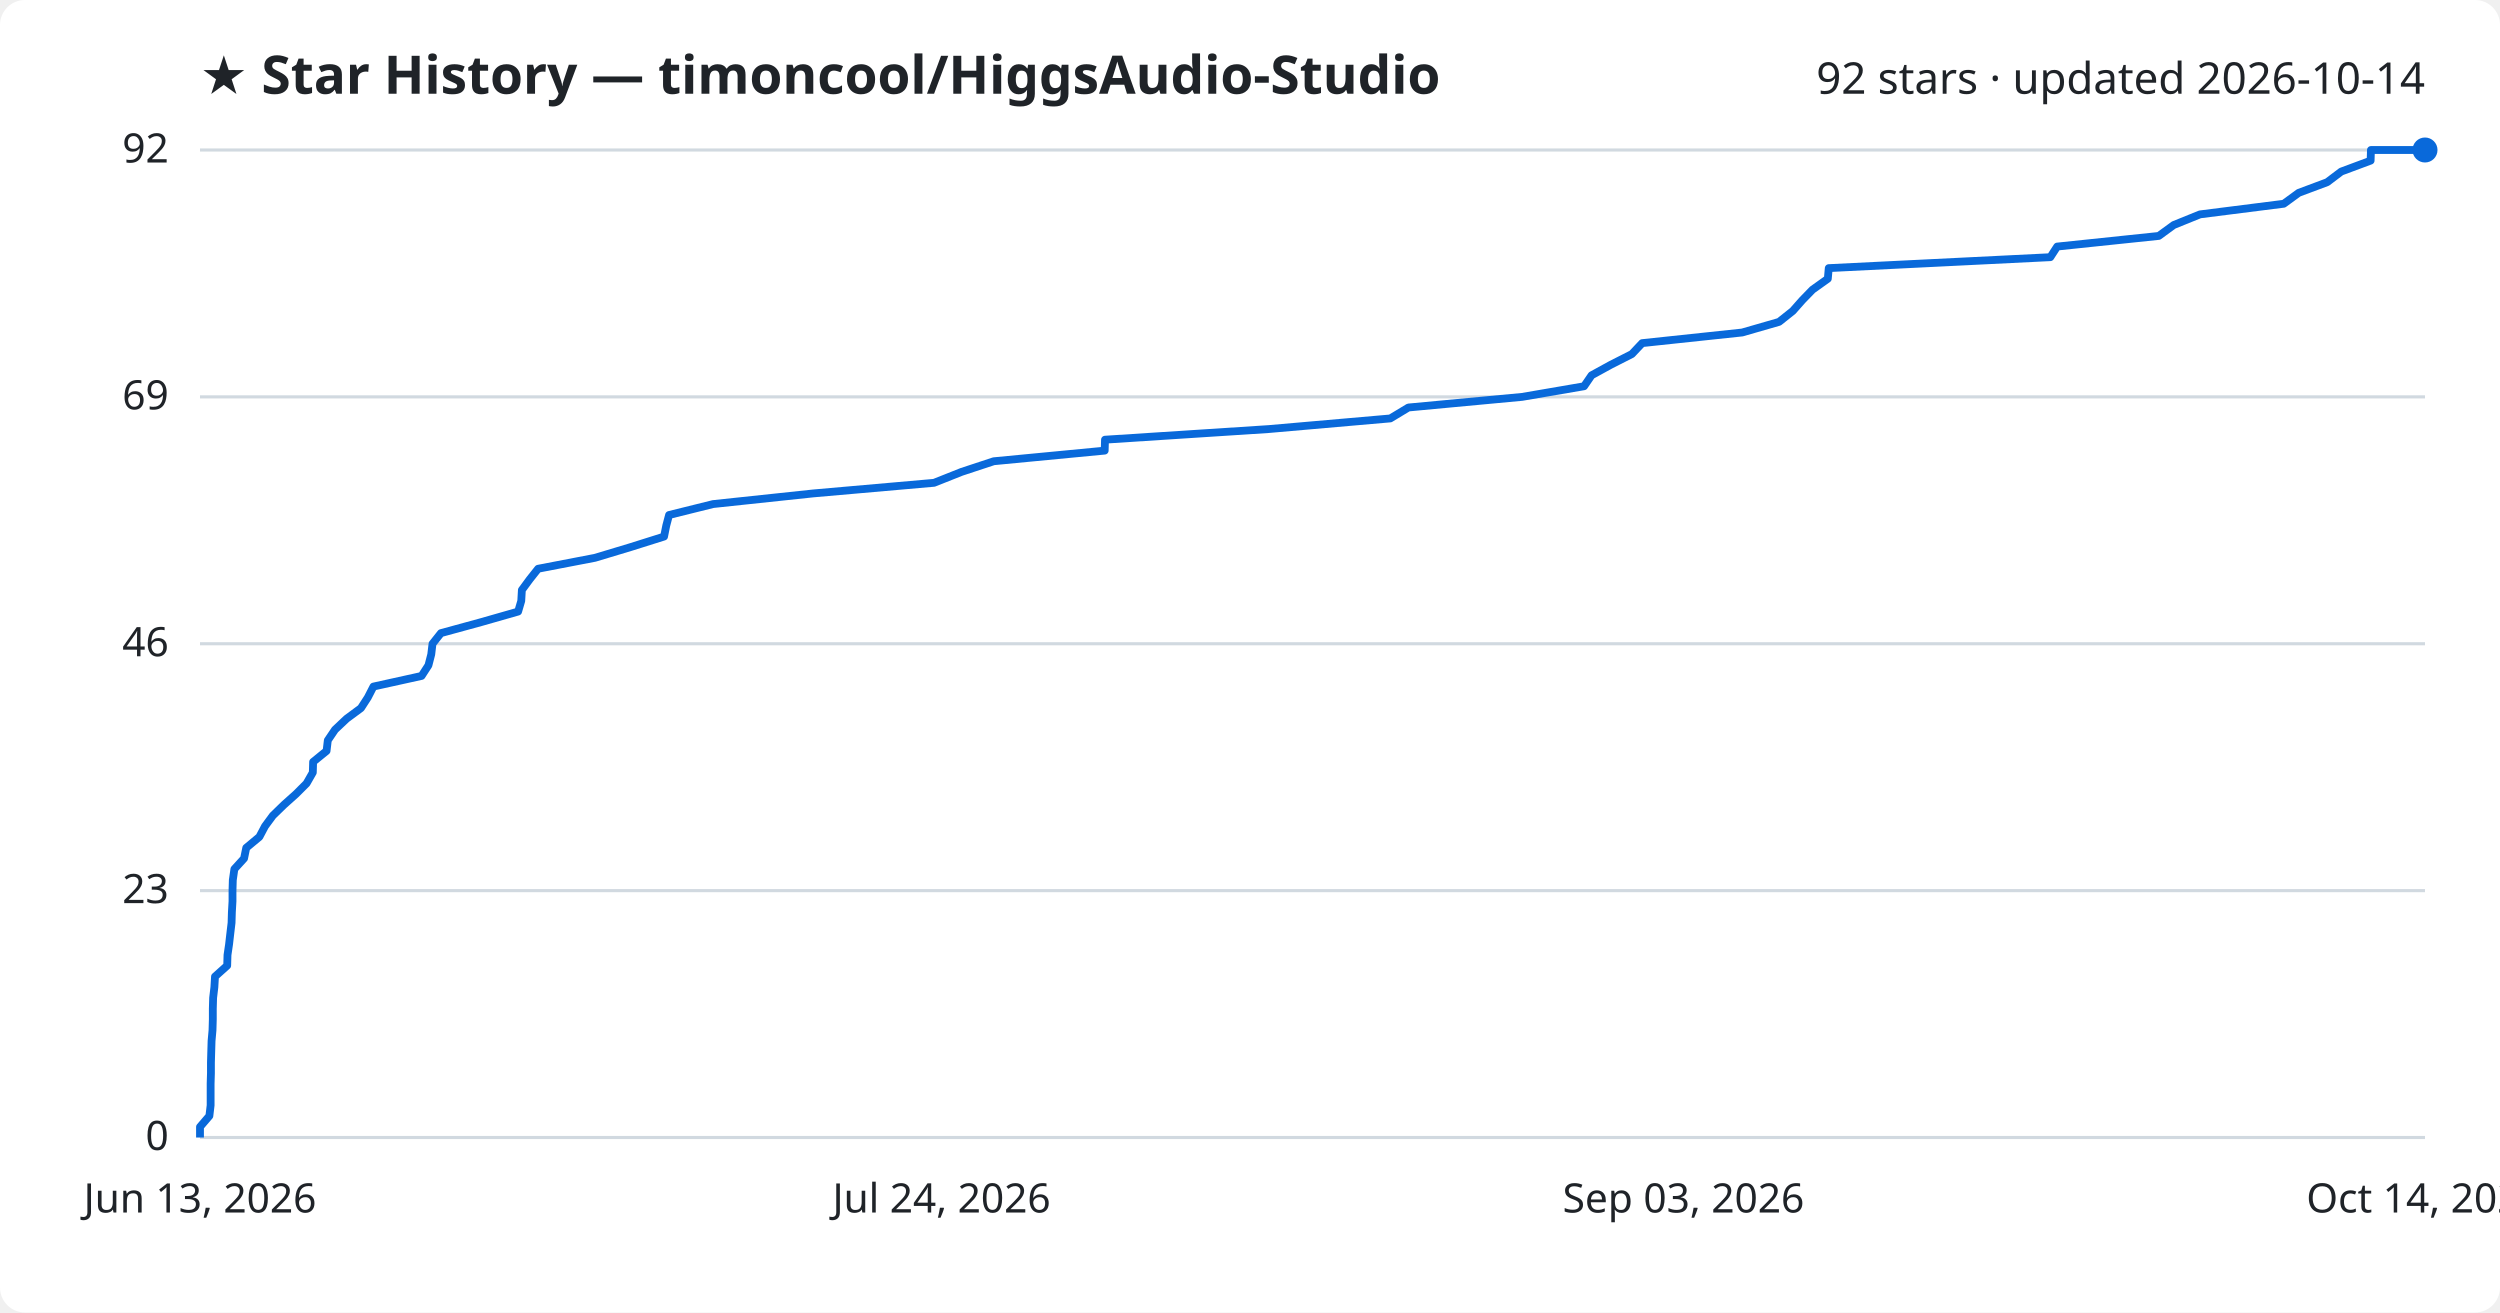
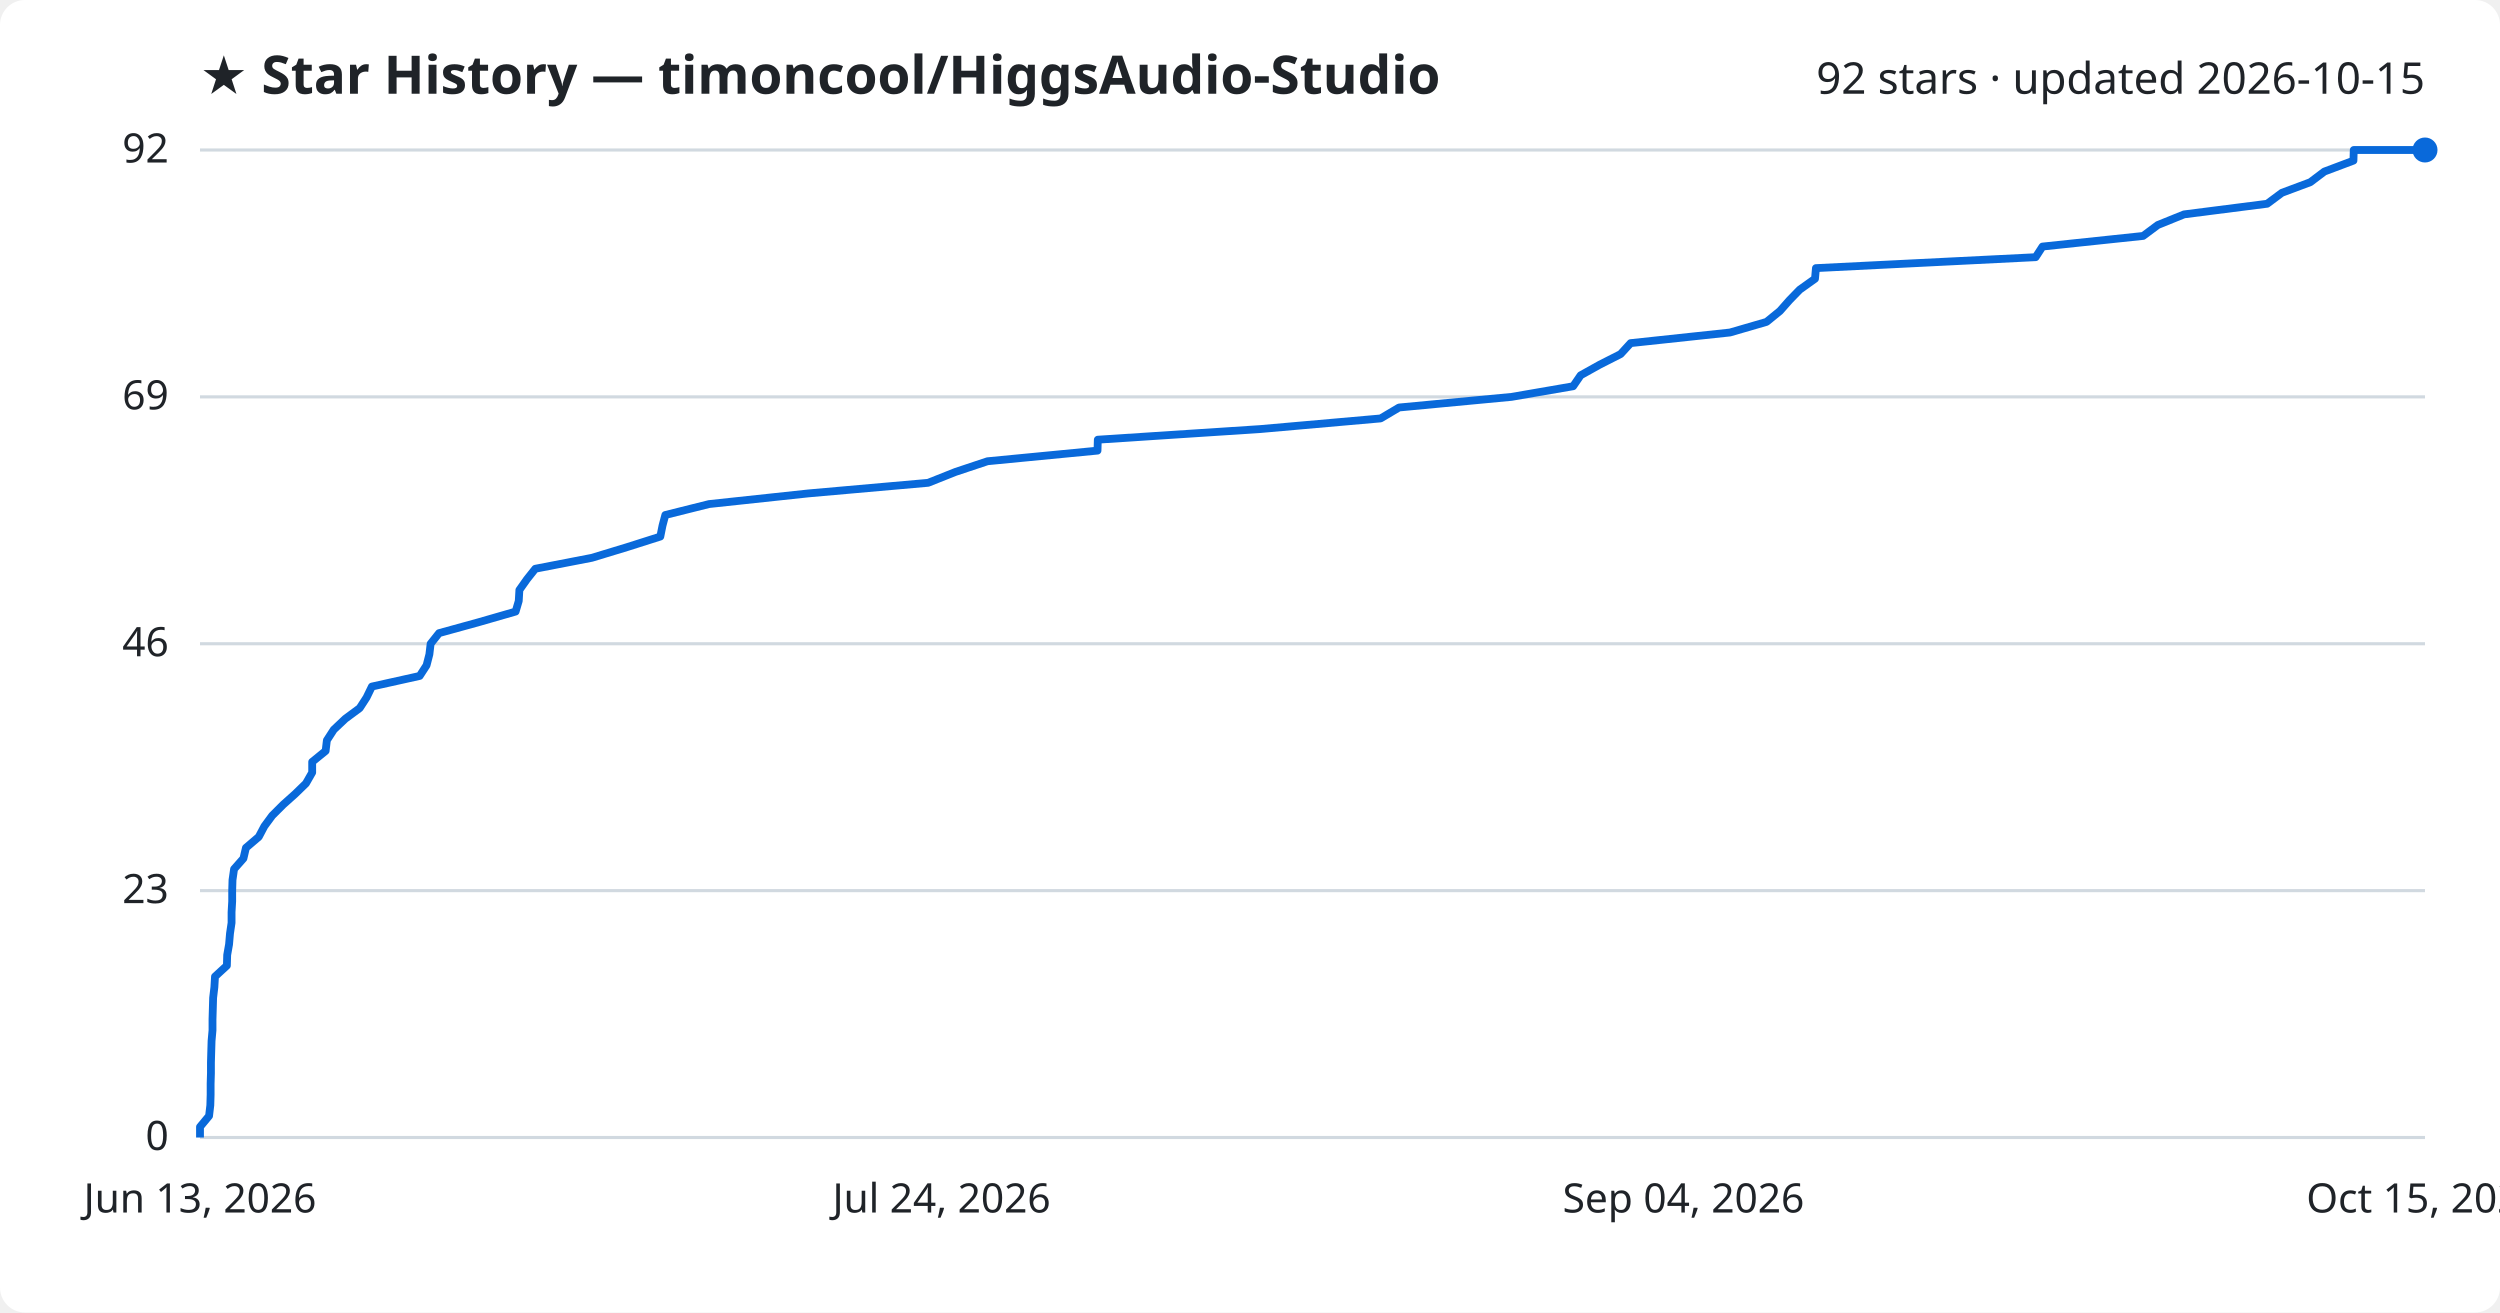
<svg xmlns="http://www.w3.org/2000/svg" viewBox="0 0 800 420" font-family="Segoe UI, sans-serif">
  <rect width="800" height="420" fill="#ffffff" rx="8" />
  <text x="64" y="30" fill="#1f2328" font-size="17" font-weight="700">★ Star History — timoncool/HiggsAudio-Studio</text>
-   <text x="776" y="30" fill="#1f2328" font-size="14" text-anchor="end">92 stars · updated 2026-10-14</text>
+   <text x="776" y="30" fill="#1f2328" font-size="14" text-anchor="end">92 stars · updated 2026-10-15</text>
  <line x1="64" y1="364.0" x2="776" y2="364.0" stroke="#d1d9e0" stroke-width="1" />
  <text x="54" y="368.0" fill="#1f2328" font-size="13" text-anchor="end">0</text>
  <line x1="64" y1="285.0" x2="776" y2="285.0" stroke="#d1d9e0" stroke-width="1" />
  <text x="54" y="289.0" fill="#1f2328" font-size="13" text-anchor="end">23</text>
  <line x1="64" y1="206.0" x2="776" y2="206.0" stroke="#d1d9e0" stroke-width="1" />
  <text x="54" y="210.0" fill="#1f2328" font-size="13" text-anchor="end">46</text>
  <line x1="64" y1="127.0" x2="776" y2="127.0" stroke="#d1d9e0" stroke-width="1" />
  <text x="54" y="131.0" fill="#1f2328" font-size="13" text-anchor="end">69</text>
  <line x1="64" y1="48.0" x2="776" y2="48.0" stroke="#d1d9e0" stroke-width="1" />
  <text x="54" y="52.0" fill="#1f2328" font-size="13" text-anchor="end">92</text>
-   <path d="M64.0,364.0 L64.0,360.6 L67.0,357.1 L67.4,353.7 L67.4,350.3 L67.4,346.8 L67.5,343.4 L67.5,340.0 L67.6,336.5 L67.7,333.1 L68.0,329.7 L68.1,326.2 L68.1,322.8 L68.2,319.3 L68.6,315.9 L68.8,312.5 L72.7,309.0 L72.8,305.6 L73.3,302.2 L73.7,298.7 L74.1,295.3 L74.2,291.9 L74.4,288.4 L74.4,285.0 L74.5,281.6 L75.0,278.1 L78.1,274.7 L78.8,271.3 L83.0,267.8 L84.8,264.4 L87.3,261.0 L90.9,257.5 L94.7,254.1 L98.1,250.7 L100.1,247.2 L100.2,243.8 L104.5,240.3 L104.9,236.9 L107.2,233.5 L110.9,230.0 L115.5,226.6 L117.7,223.2 L119.5,219.7 L134.9,216.3 L137.1,212.9 L138.0,209.4 L138.4,206.0 L141.1,202.6 L153.9,199.1 L165.8,195.7 L166.8,192.3 L167.0,188.8 L169.5,185.4 L172.2,182.0 L190.4,178.5 L201.7,175.1 L212.5,171.7 L213.2,168.2 L214.1,164.8 L228.2,161.3 L260.2,157.9 L298.9,154.5 L307.7,151.0 L318.0,147.6 L353.5,144.2 L353.6,140.7 L406.0,137.3 L444.9,133.9 L450.7,130.4 L487.1,127.0 L506.9,123.6 L509.3,120.1 L515.5,116.7 L522.2,113.3 L525.5,109.8 L557.5,106.4 L569.3,103.0 L573.7,99.5 L576.7,96.1 L580.0,92.7 L584.9,89.2 L585.2,85.8 L656.1,82.3 L658.3,78.9 L690.8,75.5 L695.6,72.0 L704.0,68.6 L730.8,65.2 L735.6,61.7 L744.7,58.3 L749.2,54.9 L758.6,51.4 L758.7,48.0 L776.0,48.0" fill="none" stroke="#0969da" stroke-width="2.5" stroke-linejoin="round" />
+   <path d="M64.0,364.0 L64.0,360.6 L66.9,357.1 L67.3,353.7 L67.4,350.3 L67.4,346.8 L67.5,343.4 L67.5,340.0 L67.6,336.5 L67.7,333.1 L68.0,329.7 L68.0,326.2 L68.1,322.8 L68.2,319.3 L68.6,315.9 L68.8,312.5 L72.6,309.0 L72.7,305.6 L73.3,302.2 L73.6,298.7 L74.1,295.3 L74.1,291.9 L74.3,288.4 L74.3,285.0 L74.4,281.6 L74.9,278.1 L77.9,274.7 L78.7,271.3 L82.8,267.8 L84.6,264.4 L87.1,261.0 L90.6,257.5 L94.4,254.1 L97.9,250.7 L99.9,247.2 L99.9,243.8 L104.2,240.3 L104.6,236.9 L106.8,233.5 L110.5,230.0 L115.1,226.6 L117.3,223.2 L119.0,219.7 L134.3,216.3 L136.5,212.9 L137.4,209.4 L137.8,206.0 L140.5,202.6 L153.2,199.1 L165.0,195.7 L166.0,192.3 L166.2,188.8 L168.6,185.4 L171.3,182.0 L189.4,178.5 L200.6,175.1 L211.3,171.7 L212.0,168.2 L212.9,164.8 L226.9,161.3 L258.6,157.9 L297.0,154.5 L305.8,151.0 L316.0,147.6 L351.2,144.2 L351.3,140.7 L403.3,137.3 L441.8,133.9 L447.7,130.4 L483.7,127.0 L503.4,123.6 L505.8,120.1 L511.9,116.7 L518.6,113.3 L521.8,109.8 L553.6,106.4 L565.3,103.0 L569.6,99.5 L572.6,96.1 L575.9,92.7 L580.8,89.2 L581.1,85.8 L651.4,82.3 L653.6,78.9 L685.8,75.5 L690.5,72.0 L698.9,68.6 L725.5,65.2 L730.2,61.7 L739.3,58.3 L743.8,54.9 L753.1,51.4 L753.2,48.0 L776.0,48.0" fill="none" stroke="#0969da" stroke-width="2.5" stroke-linejoin="round" />
  <circle cx="776.0" cy="48.0" r="4" fill="#0969da" />
  <text x="64.0" y="388" fill="#1f2328" font-size="13" text-anchor="middle">Jun 13, 2026</text>
  <text x="301.3" y="388" fill="#1f2328" font-size="13" text-anchor="middle">Jul 24, 2026</text>
-   <text x="538.7" y="388" fill="#1f2328" font-size="13" text-anchor="middle">Sep 03, 2026</text>
-   <text x="776.0" y="388" fill="#1f2328" font-size="13" text-anchor="middle">Oct 14, 2026</text>
+   <text x="538.7" y="388" fill="#1f2328" font-size="13" text-anchor="middle">Sep 04, 2026</text>
+   <text x="776.0" y="388" fill="#1f2328" font-size="13" text-anchor="middle">Oct 15, 2026</text>
</svg>
